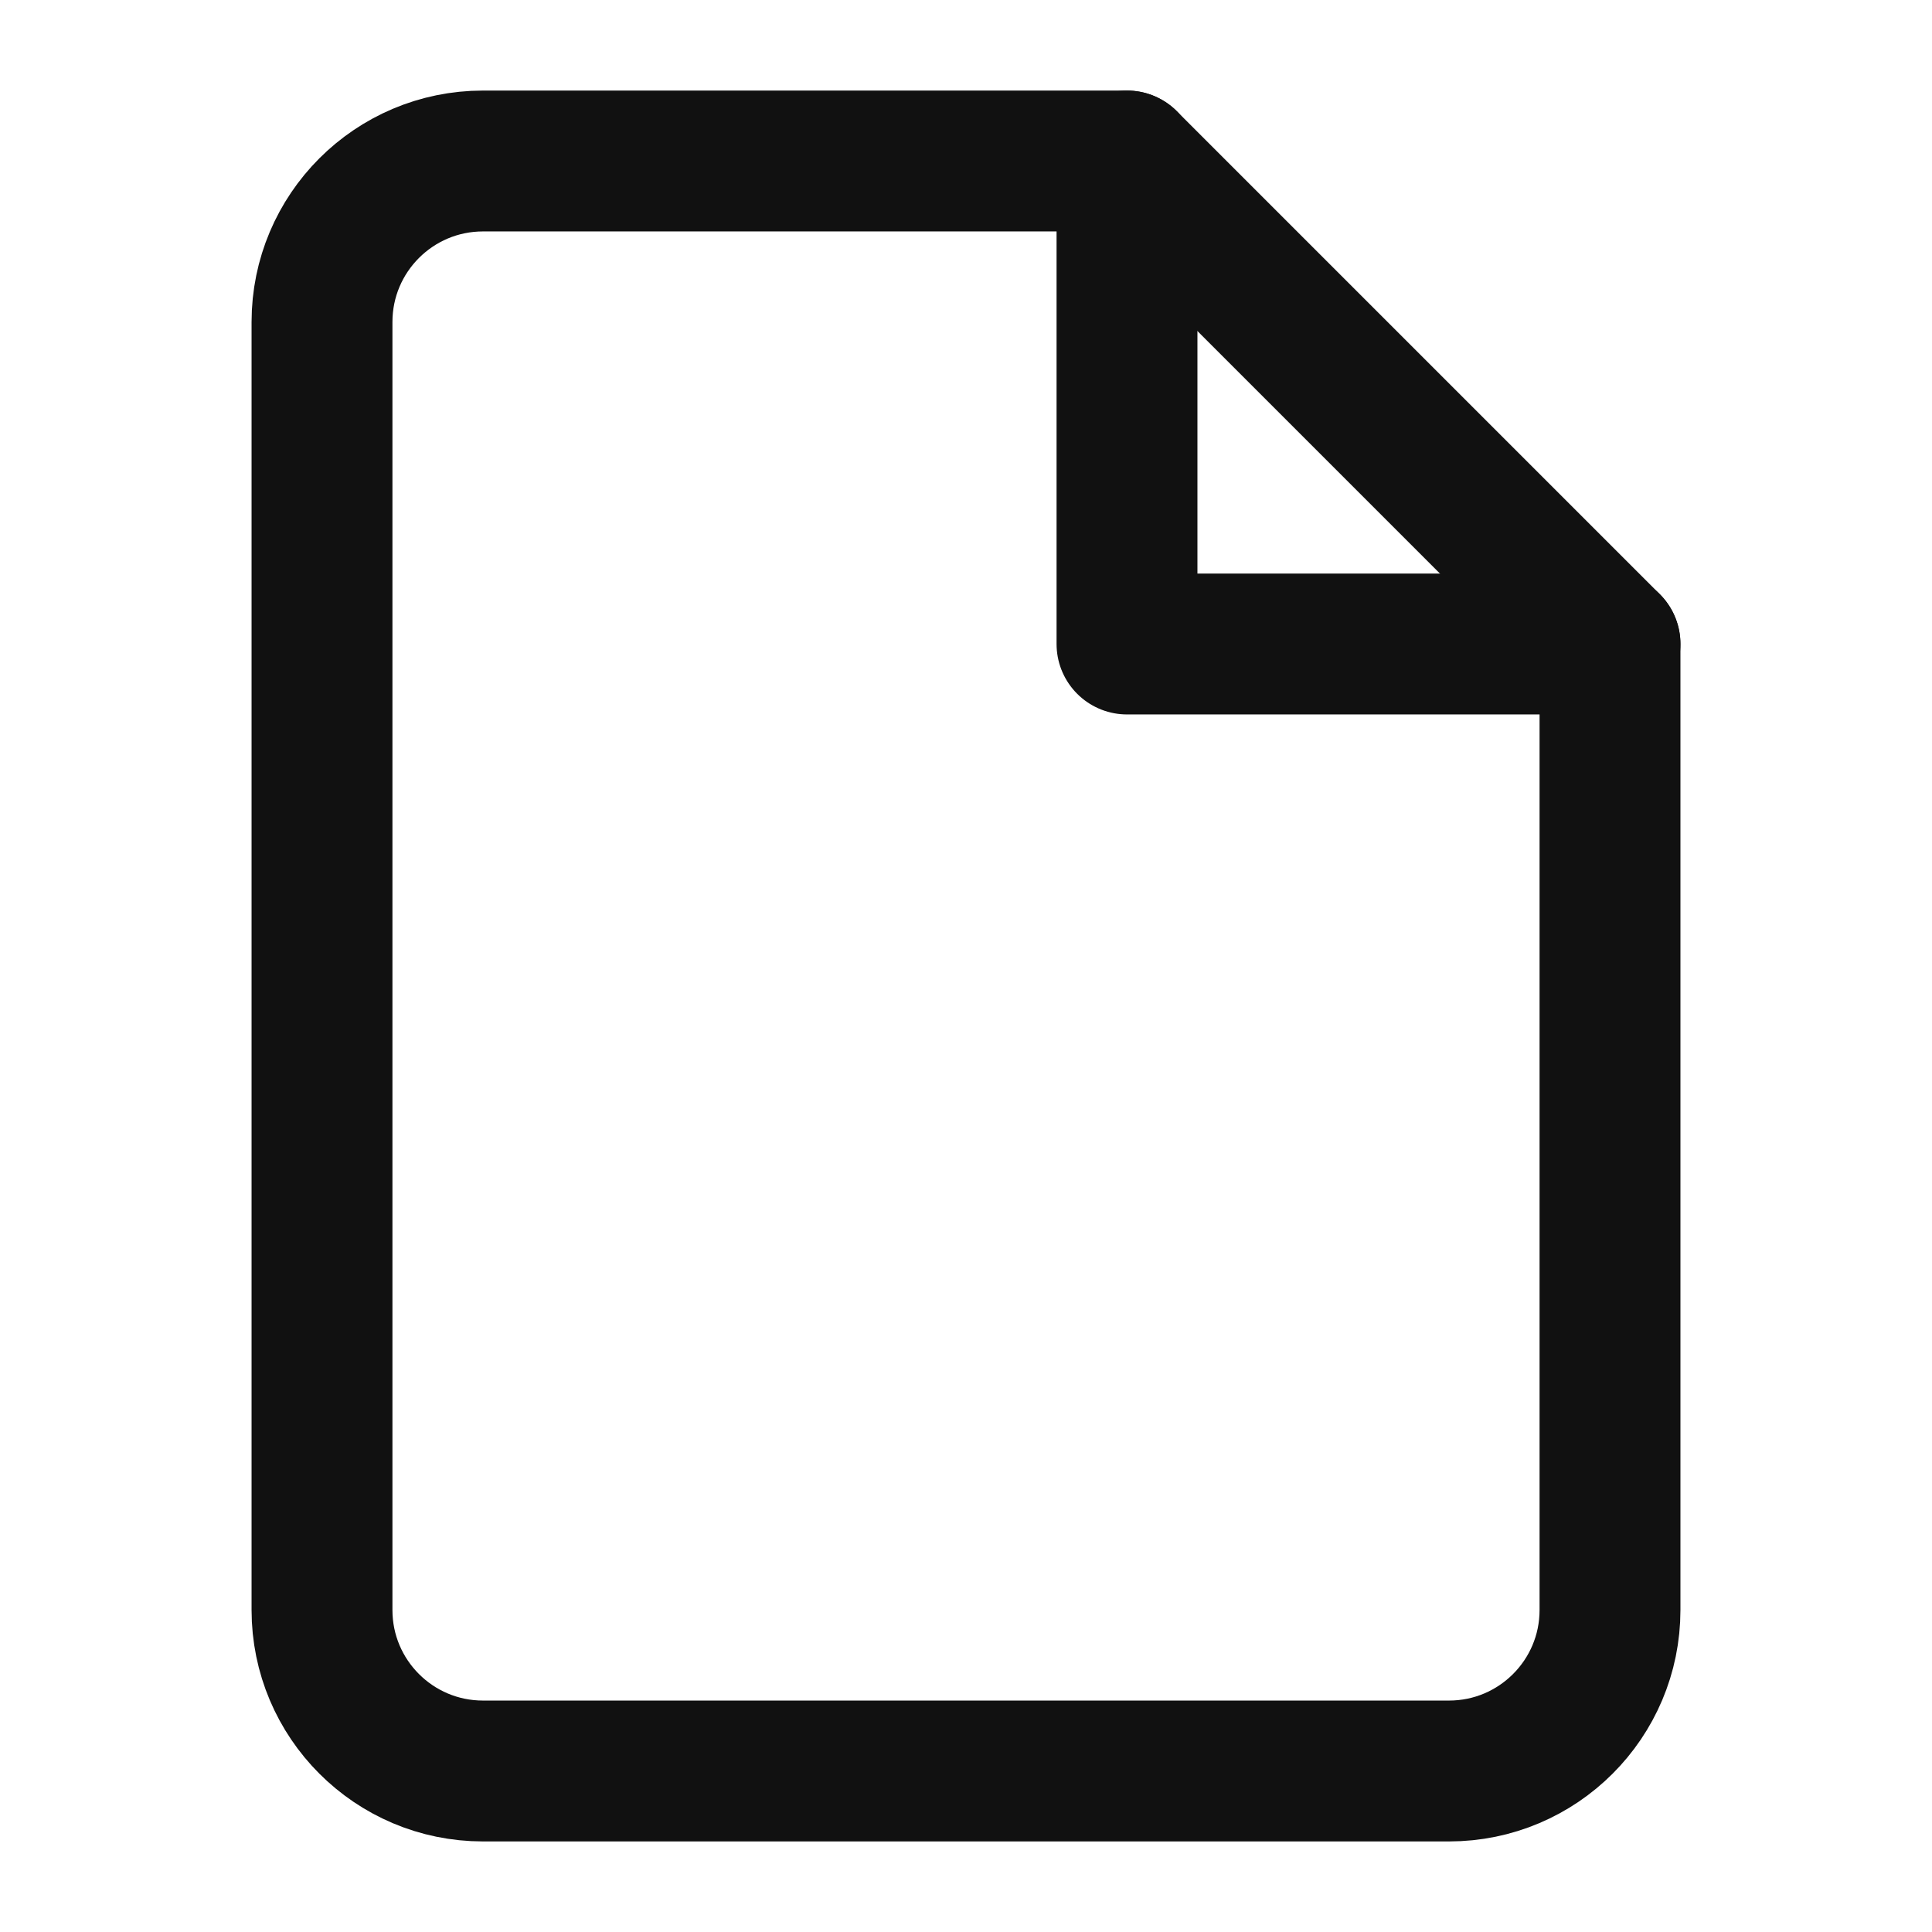
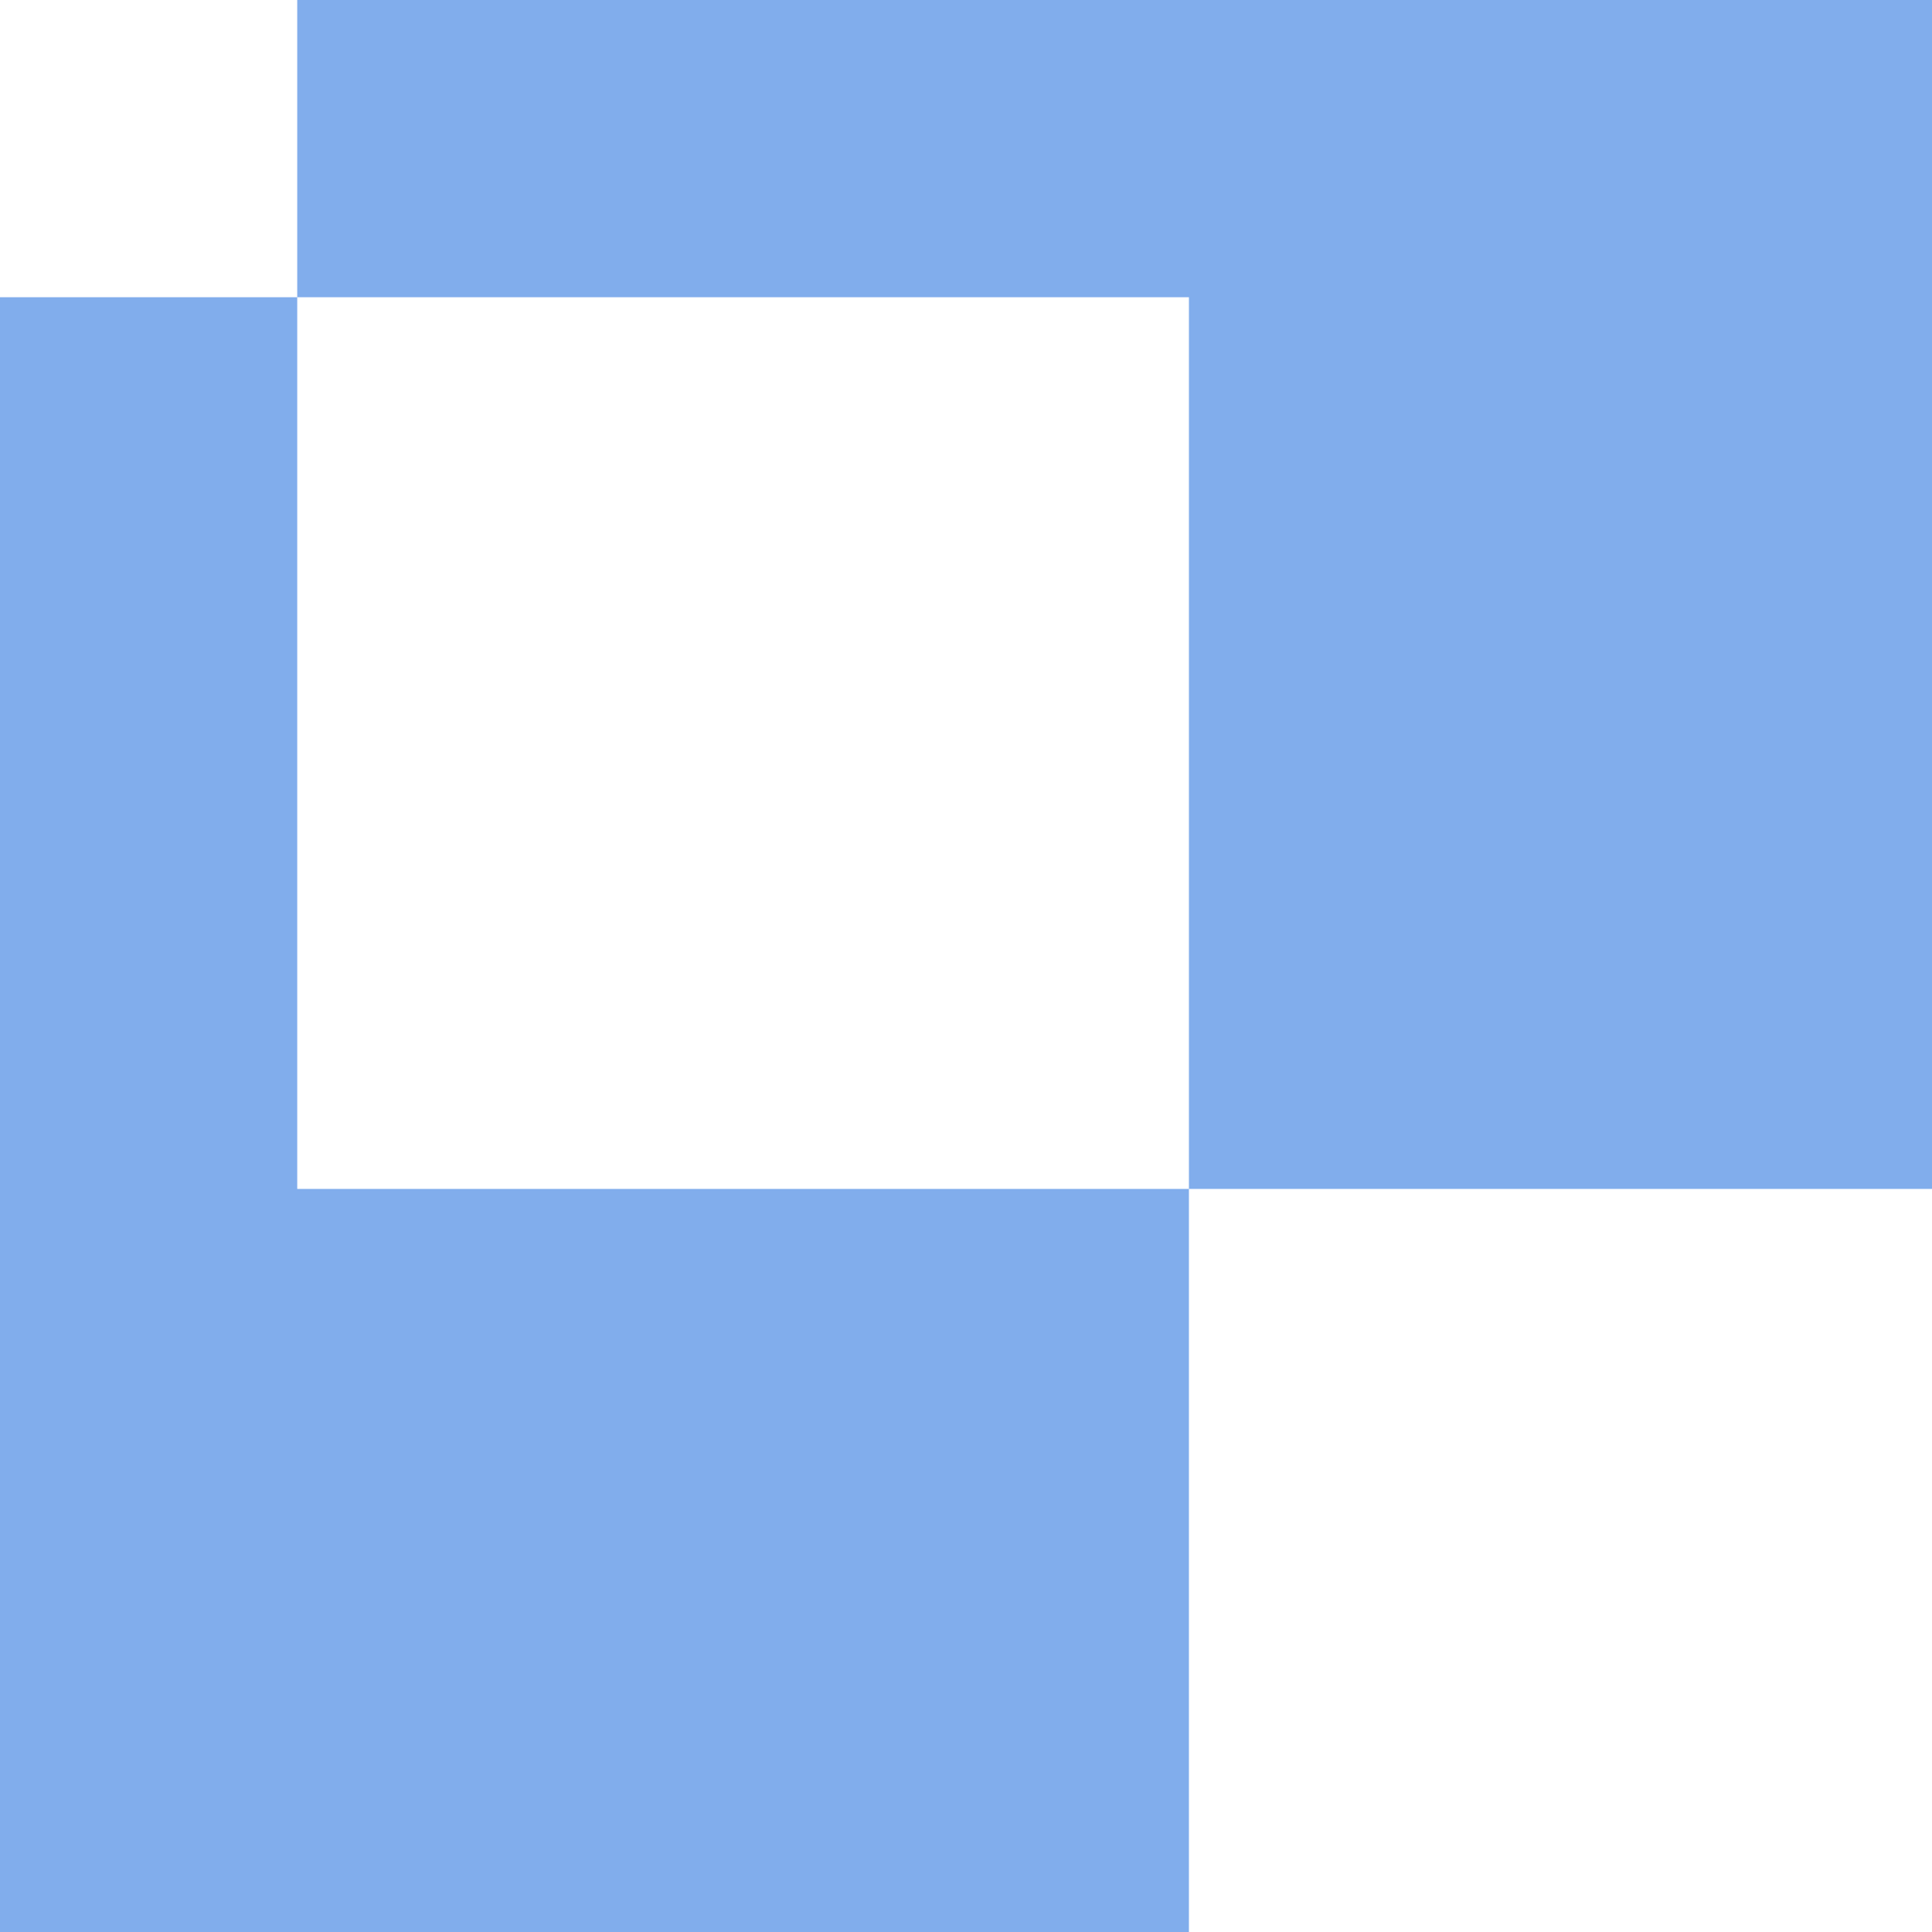
- <svg xmlns="http://www.w3.org/2000/svg" viewBox="0 0 24 24" fill="none" aria-hidden="true">
-   <path stroke="#111111" stroke-width="1.75" stroke-linecap="round" stroke-linejoin="round" d="M14 2H6a2 2 0 0 0-2 2v16a2 2 0 0 0 2 2h12a2 2 0 0 0 2-2V8z" />
-   <path stroke="#111111" stroke-width="1.75" stroke-linecap="round" stroke-linejoin="round" d="M14 2v6h6" />
+ <svg xmlns="http://www.w3.org/2000/svg" viewBox="0 0 39 39" fill="none" aria-hidden="true">
+   <path d="M39 24H24V6H6V24H24V39H0V6H6V0H39V24Z" fill="#81ADEC" />
</svg>
